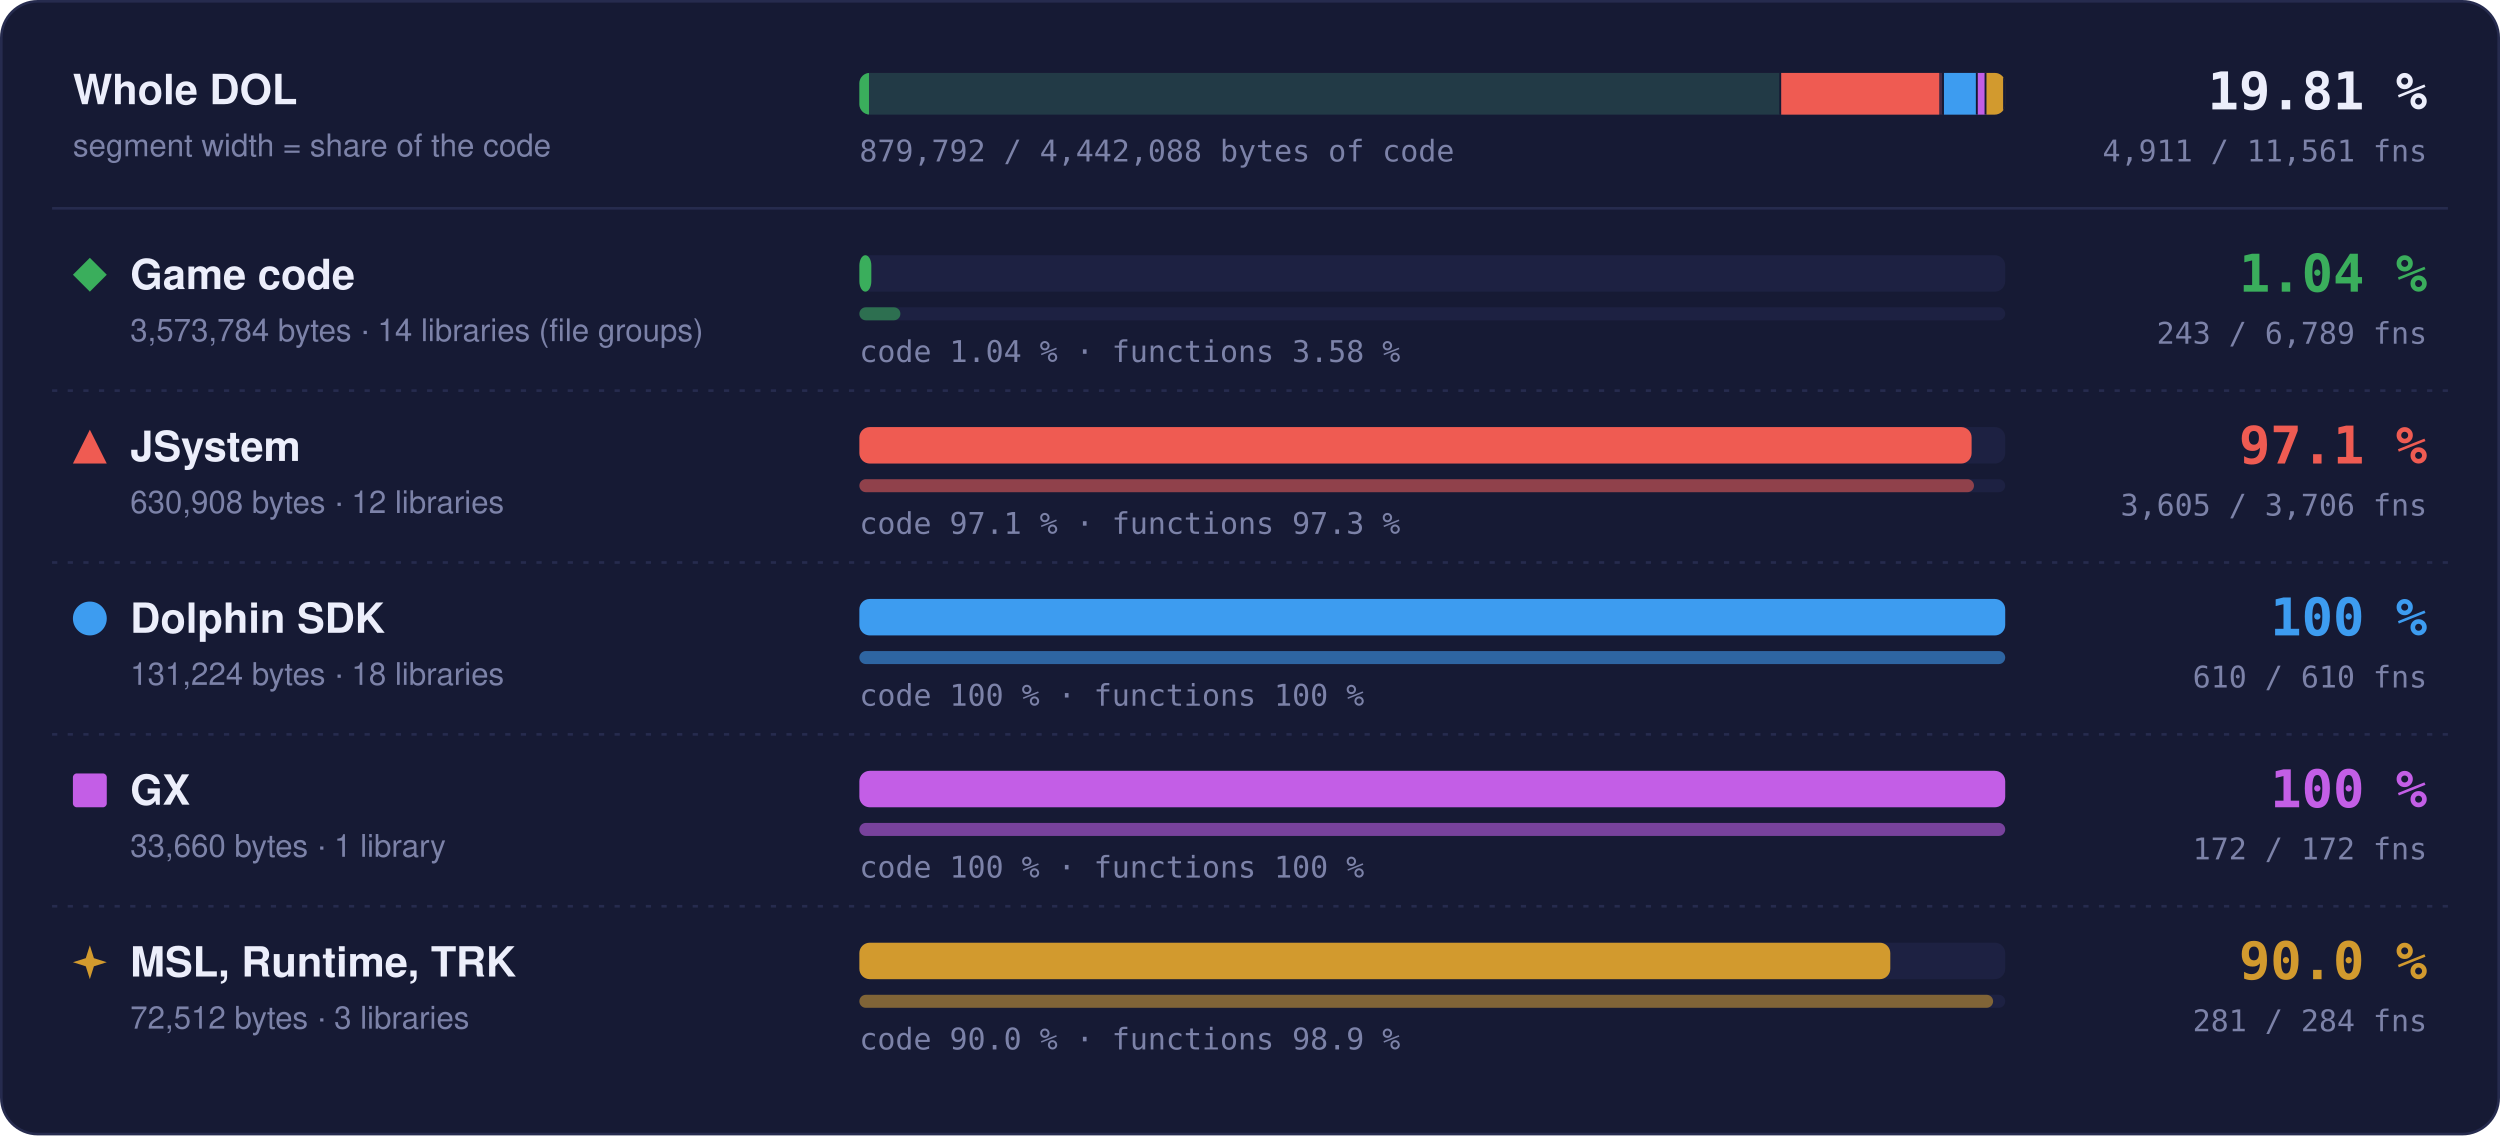
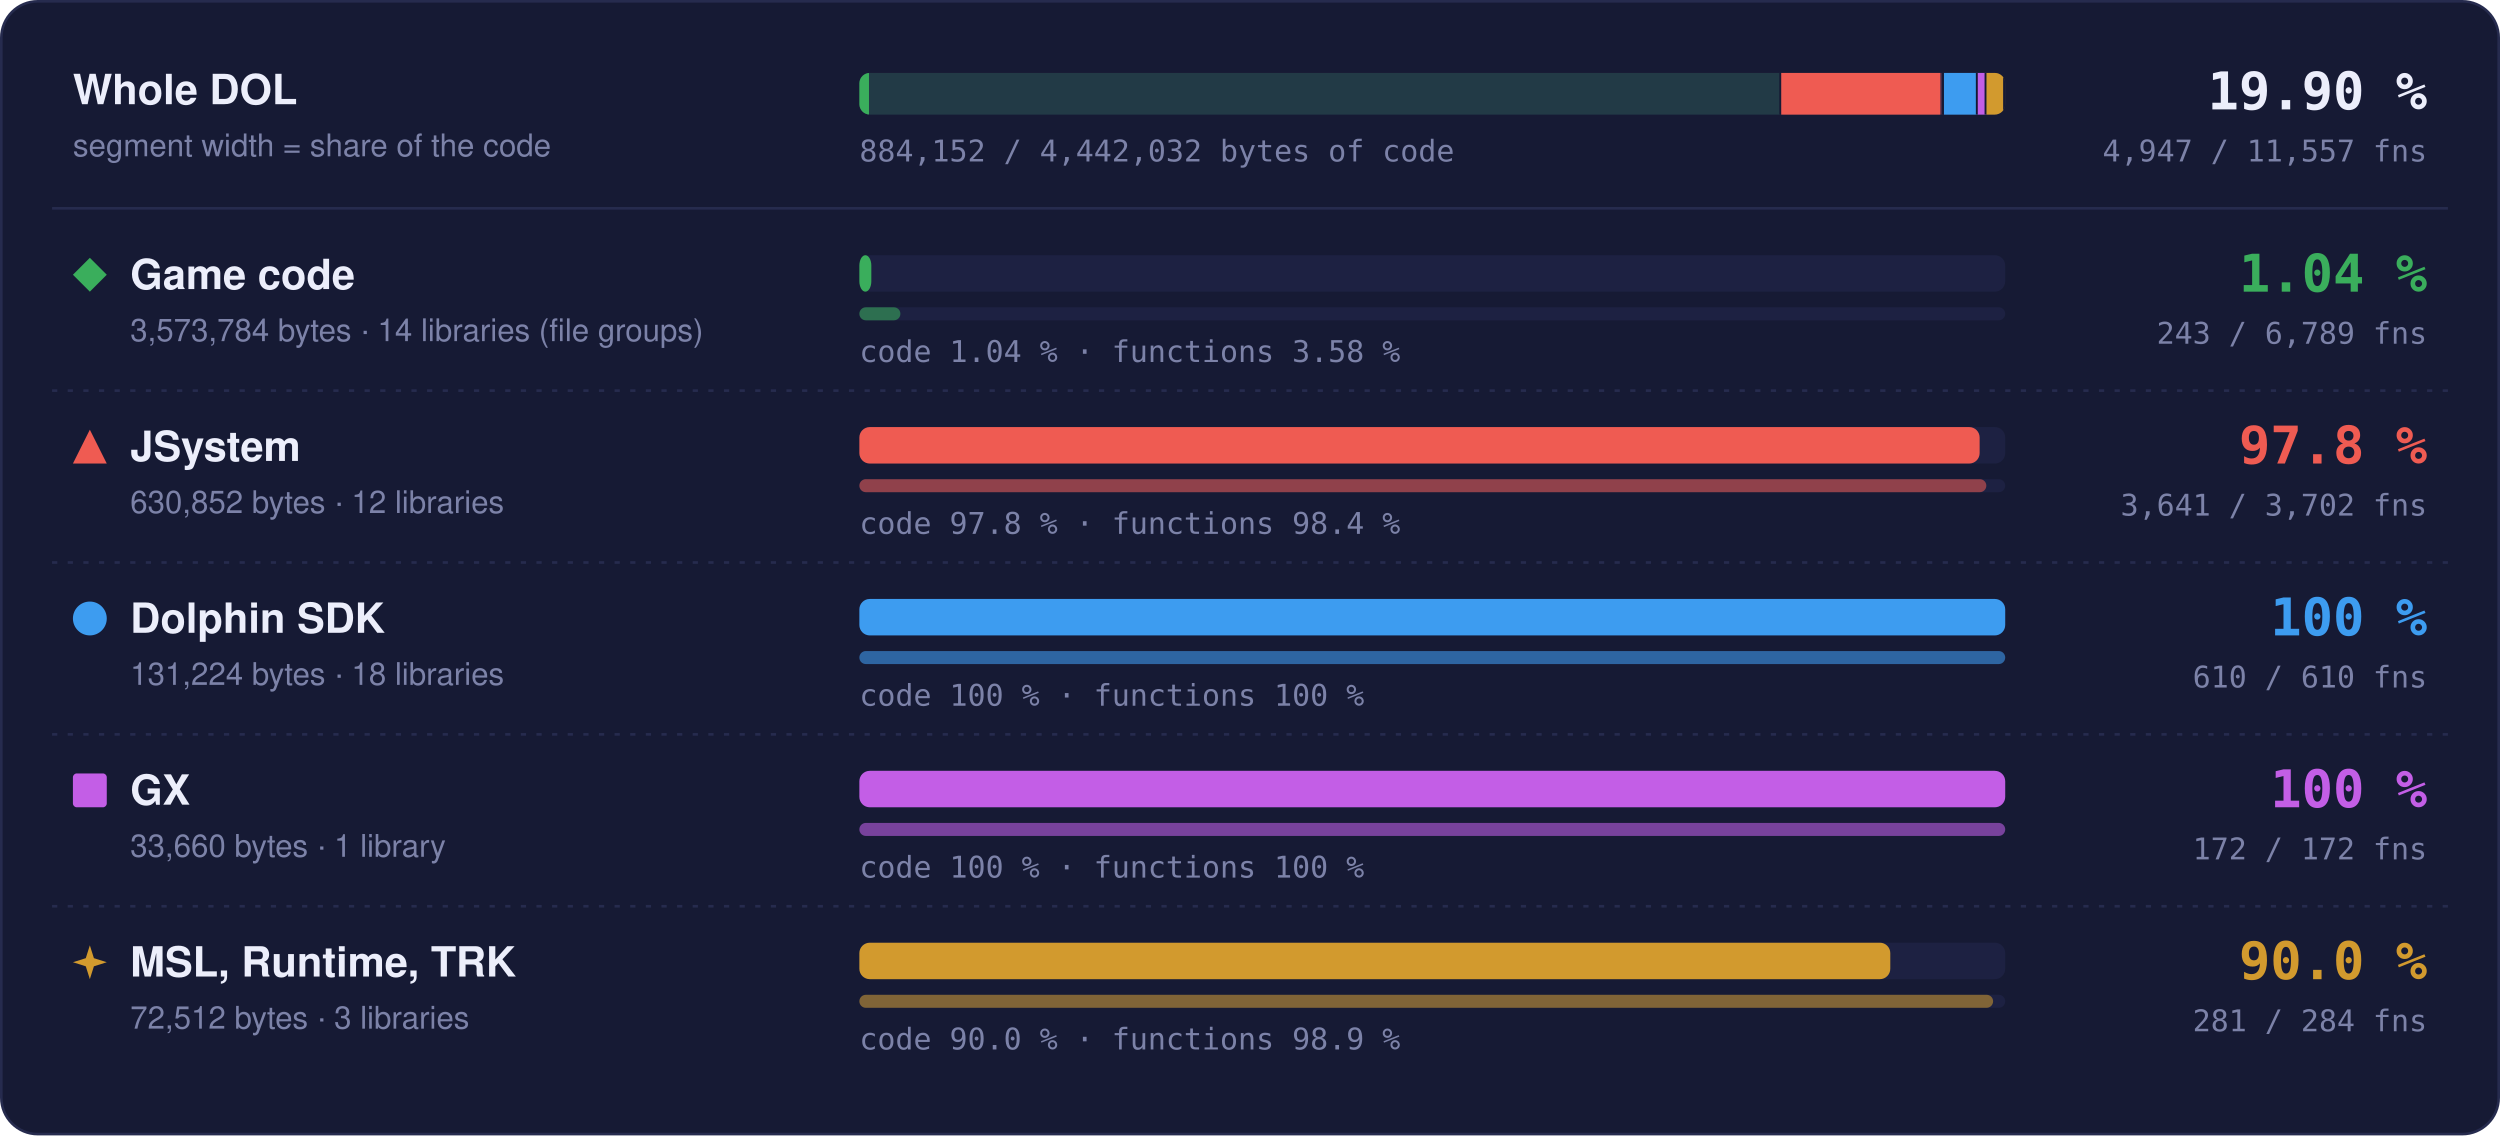
- <svg xmlns="http://www.w3.org/2000/svg" width="960" height="436" viewBox="0 0 960 436" role="img" aria-label="Matched code and functions per region: Game code 1.04 % of code, 243 of 6789 functions; JSystem 97.1 % of code, 3605 of 3706 functions; Dolphin SDK 100 % of code, 610 of 610 functions; GX 100 % of code, 172 of 172 functions; MSL, Runtime, TRK 90.0 % of code, 281 of 284 functions">
+ <svg xmlns="http://www.w3.org/2000/svg" width="960" height="436" viewBox="0 0 960 436" role="img" aria-label="Matched code and functions per region: Game code 1.04 % of code, 243 of 6789 functions; JSystem 97.8 % of code, 3641 of 3702 functions; Dolphin SDK 100 % of code, 610 of 610 functions; GX 100 % of code, 172 of 172 functions; MSL, Runtime, TRK 90.0 % of code, 281 of 284 functions">
  <style>text { font-family: -apple-system, BlinkMacSystemFont, 'Segoe UI', Helvetica, Arial, sans-serif; } .mono { font-family: ui-monospace, SFMono-Regular, 'SF Mono', Menlo, Consolas, monospace; } .grow { transform-box: fill-box; transform-origin: 0 50%; animation: grow 1.4s cubic-bezier(.2,.8,.2,1) both; } @keyframes grow { from { transform: scaleX(0); } } @media (prefers-reduced-motion: reduce) { * { animation: none !important; } }</style>
  <rect x="0.5" y="0.5" width="959" height="435" rx="14" fill="#161a34" stroke="#262b4e" />
  <text x="28" y="40" font-size="16" font-weight="700" fill="#eceefb">Whole DOL</text>
  <text x="28" y="60" font-size="12" fill="#7c82a8">segment width = share of the code</text>
  <rect x="330" y="28" width="440" height="16" rx="4" fill="#1d2142" />
  <clipPath id="wb">
    <rect x="330" y="28" width="440" height="16" rx="4" />
  </clipPath>
  <g clip-path="url(#wb)">
-     <rect x="330.00" y="28" width="353.99" height="16" fill="#3aae5c" fill-opacity="0.18" />
+     <rect x="330.00" y="28" width="354.00" height="16" fill="#3aae5c" fill-opacity="0.18" />
    <rect class="grow" x="330.00" y="28" width="3.69" height="16" fill="#3aae5c" />
-     <rect x="683.24" y="28" width="1.5" height="16" fill="#161a34" />
-     <rect x="683.99" y="28" width="62.49" height="16" fill="#ef5b52" fill-opacity="0.18" />
-     <rect class="grow" x="683.99" y="28" width="60.66" height="16" fill="#ef5b52" />
+     <rect x="683.25" y="28" width="1.5" height="16" fill="#161a34" />
+     <rect x="684.00" y="28" width="62.49" height="16" fill="#ef5b52" fill-opacity="0.18" />
+     <rect class="grow" x="684.00" y="28" width="61.09" height="16" fill="#ef5b52" />
    <rect x="745.74" y="28" width="1.5" height="16" fill="#161a34" />
    <rect x="746.49" y="28" width="13.00" height="16" fill="#3d9cf0" fill-opacity="0.18" />
    <rect class="grow" x="746.49" y="28" width="13.00" height="16" fill="#3d9cf0" />
    <rect x="758.73" y="28" width="1.5" height="16" fill="#161a34" />
    <rect x="759.48" y="28" width="3.33" height="16" fill="#c35ee6" fill-opacity="0.18" />
    <rect class="grow" x="759.48" y="28" width="3.33" height="16" fill="#c35ee6" />
    <rect x="762.07" y="28" width="1.5" height="16" fill="#161a34" />
    <rect x="762.82" y="28" width="7.18" height="16" fill="#d29a2e" fill-opacity="0.18" />
    <rect class="grow" x="762.82" y="28" width="6.46" height="16" fill="#d29a2e" />
    <rect x="769.25" y="28" width="1.5" height="16" fill="#161a34" />
  </g>
-   <text x="932" y="42" text-anchor="end" class="mono" font-size="20" font-weight="700" fill="#eceefb">19.81 %</text>
-   <text x="932" y="62" text-anchor="end" class="mono" font-size="11.5" fill="#7c82a8">4,911 / 11,561 fns</text>
-   <text x="330" y="62" class="mono" font-size="11.5" fill="#7c82a8">879,792 / 4,442,088 bytes of code</text>
+   <text x="932" y="42" text-anchor="end" class="mono" font-size="20" font-weight="700" fill="#eceefb">19.90 %</text>
+   <text x="932" y="62" text-anchor="end" class="mono" font-size="11.5" fill="#7c82a8">4,947 / 11,557 fns</text>
+   <text x="330" y="62" class="mono" font-size="11.5" fill="#7c82a8">884,152 / 4,442,032 bytes of code</text>
  <line x1="20" x2="940" y1="80" y2="80" stroke="#262b4e" />
  <g fill="#3aae5c">
    <path d="M34.5 99L41 105.5L34.5 112L28 105.5Z" />
  </g>
  <text x="50" y="111" font-size="16" font-weight="700" fill="#eceefb">Game code</text>
  <text x="50" y="131" font-size="12" fill="#7c82a8">3,573,784 bytes · 14 libraries (file groups)</text>
  <rect x="330" y="98" width="440" height="14" rx="4" fill="#1d2142" />
  <rect class="grow" style="animation-delay:0.0s" x="330" y="98" width="4.59" height="14" rx="4" fill="#3aae5c" />
  <rect x="330" y="118" width="440" height="5" rx="2.5" fill="#1d2142" />
  <rect class="grow" style="animation-delay:0.2s" x="330" y="118" width="15.75" height="5" rx="2.5" fill="#3aae5c" fill-opacity="0.55" />
  <text x="330" y="139" class="mono" font-size="11.5" fill="#7c82a8">code 1.04 % · functions 3.58 %</text>
  <text x="932" y="112" text-anchor="end" class="mono" font-size="20" font-weight="700" fill="#3aae5c">1.04 %</text>
  <text x="932" y="132" text-anchor="end" class="mono" font-size="11.5" fill="#7c82a8">243 / 6,789 fns</text>
  <line x1="20" x2="940" y1="150" y2="150" stroke="#262b4e" stroke-dasharray="2 4" />
  <g fill="#ef5b52">
    <path d="M34.5 165L41 178L28 178Z" />
  </g>
  <text x="50" y="177" font-size="16" font-weight="700" fill="#eceefb">JSystem</text>
-   <text x="50" y="197" font-size="12" fill="#7c82a8">630,908 bytes · 12 libraries</text>
+   <text x="50" y="197" font-size="12" fill="#7c82a8">630,852 bytes · 12 libraries</text>
  <rect x="330" y="164" width="440" height="14" rx="4" fill="#1d2142" />
-   <rect class="grow" style="animation-delay:0.1s" x="330" y="164" width="427.10" height="14" rx="4" fill="#ef5b52" />
+   <rect class="grow" style="animation-delay:0.1s" x="330" y="164" width="430.18" height="14" rx="4" fill="#ef5b52" />
  <rect x="330" y="184" width="440" height="5" rx="2.5" fill="#1d2142" />
-   <rect class="grow" style="animation-delay:0.3s" x="330" y="184" width="428.01" height="5" rx="2.5" fill="#ef5b52" fill-opacity="0.55" />
-   <text x="330" y="205" class="mono" font-size="11.5" fill="#7c82a8">code 97.1 % · functions 97.3 %</text>
-   <text x="932" y="178" text-anchor="end" class="mono" font-size="20" font-weight="700" fill="#ef5b52">97.1 %</text>
-   <text x="932" y="198" text-anchor="end" class="mono" font-size="11.5" fill="#7c82a8">3,605 / 3,706 fns</text>
+   <rect class="grow" style="animation-delay:0.3s" x="330" y="184" width="432.75" height="5" rx="2.5" fill="#ef5b52" fill-opacity="0.55" />
+   <text x="330" y="205" class="mono" font-size="11.5" fill="#7c82a8">code 97.8 % · functions 98.4 %</text>
+   <text x="932" y="178" text-anchor="end" class="mono" font-size="20" font-weight="700" fill="#ef5b52">97.8 %</text>
+   <text x="932" y="198" text-anchor="end" class="mono" font-size="11.5" fill="#7c82a8">3,641 / 3,702 fns</text>
  <line x1="20" x2="940" y1="216" y2="216" stroke="#262b4e" stroke-dasharray="2 4" />
  <g fill="#3d9cf0">
    <circle cx="34.5" cy="237.5" r="6.5" />
  </g>
  <text x="50" y="243" font-size="16" font-weight="700" fill="#eceefb">Dolphin SDK</text>
  <text x="50" y="263" font-size="12" fill="#7c82a8">131,224 bytes · 18 libraries</text>
  <rect x="330" y="230" width="440" height="14" rx="4" fill="#1d2142" />
  <rect class="grow" style="animation-delay:0.2s" x="330" y="230" width="440.00" height="14" rx="4" fill="#3d9cf0" />
  <rect x="330" y="250" width="440" height="5" rx="2.5" fill="#1d2142" />
  <rect class="grow" style="animation-delay:0.4s" x="330" y="250" width="440.00" height="5" rx="2.5" fill="#3d9cf0" fill-opacity="0.55" />
  <text x="330" y="271" class="mono" font-size="11.5" fill="#7c82a8">code 100 % · functions 100 %</text>
  <text x="932" y="244" text-anchor="end" class="mono" font-size="20" font-weight="700" fill="#3d9cf0">100 %</text>
  <text x="932" y="264" text-anchor="end" class="mono" font-size="11.5" fill="#7c82a8">610 / 610 fns</text>
  <line x1="20" x2="940" y1="282" y2="282" stroke="#262b4e" stroke-dasharray="2 4" />
  <g fill="#c35ee6">
    <rect x="28" y="297" width="13" height="13" rx="1.5" />
  </g>
  <text x="50" y="309" font-size="16" font-weight="700" fill="#eceefb">GX</text>
  <text x="50" y="329" font-size="12" fill="#7c82a8">33,660 bytes · 1 library</text>
  <rect x="330" y="296" width="440" height="14" rx="4" fill="#1d2142" />
  <rect class="grow" style="animation-delay:0.3s" x="330" y="296" width="440.00" height="14" rx="4" fill="#c35ee6" />
  <rect x="330" y="316" width="440" height="5" rx="2.5" fill="#1d2142" />
  <rect class="grow" style="animation-delay:0.5s" x="330" y="316" width="440.00" height="5" rx="2.5" fill="#c35ee6" fill-opacity="0.55" />
  <text x="330" y="337" class="mono" font-size="11.5" fill="#7c82a8">code 100 % · functions 100 %</text>
  <text x="932" y="310" text-anchor="end" class="mono" font-size="20" font-weight="700" fill="#c35ee6">100 %</text>
  <text x="932" y="330" text-anchor="end" class="mono" font-size="11.5" fill="#7c82a8">172 / 172 fns</text>
  <line x1="20" x2="940" y1="348" y2="348" stroke="#262b4e" stroke-dasharray="2 4" />
  <g fill="#d29a2e">
    <path d="M34.5 363L36.06 367.94L41 369.5L36.06 371.06L34.5 376L32.94 371.06L28 369.5L32.94 367.94Z" />
  </g>
  <text x="50" y="375" font-size="16" font-weight="700" fill="#eceefb">MSL, Runtime, TRK</text>
  <text x="50" y="395" font-size="12" fill="#7c82a8">72,512 bytes · 3 libraries</text>
  <rect x="330" y="362" width="440" height="14" rx="4" fill="#1d2142" />
  <rect class="grow" style="animation-delay:0.4s" x="330" y="362" width="395.87" height="14" rx="4" fill="#d29a2e" />
  <rect x="330" y="382" width="440" height="5" rx="2.5" fill="#1d2142" />
  <rect class="grow" style="animation-delay:0.6s" x="330" y="382" width="435.35" height="5" rx="2.5" fill="#d29a2e" fill-opacity="0.55" />
  <text x="330" y="403" class="mono" font-size="11.5" fill="#7c82a8">code 90.0 % · functions 98.9 %</text>
  <text x="932" y="376" text-anchor="end" class="mono" font-size="20" font-weight="700" fill="#d29a2e">90.0 %</text>
  <text x="932" y="396" text-anchor="end" class="mono" font-size="11.5" fill="#7c82a8">281 / 284 fns</text>
</svg>
